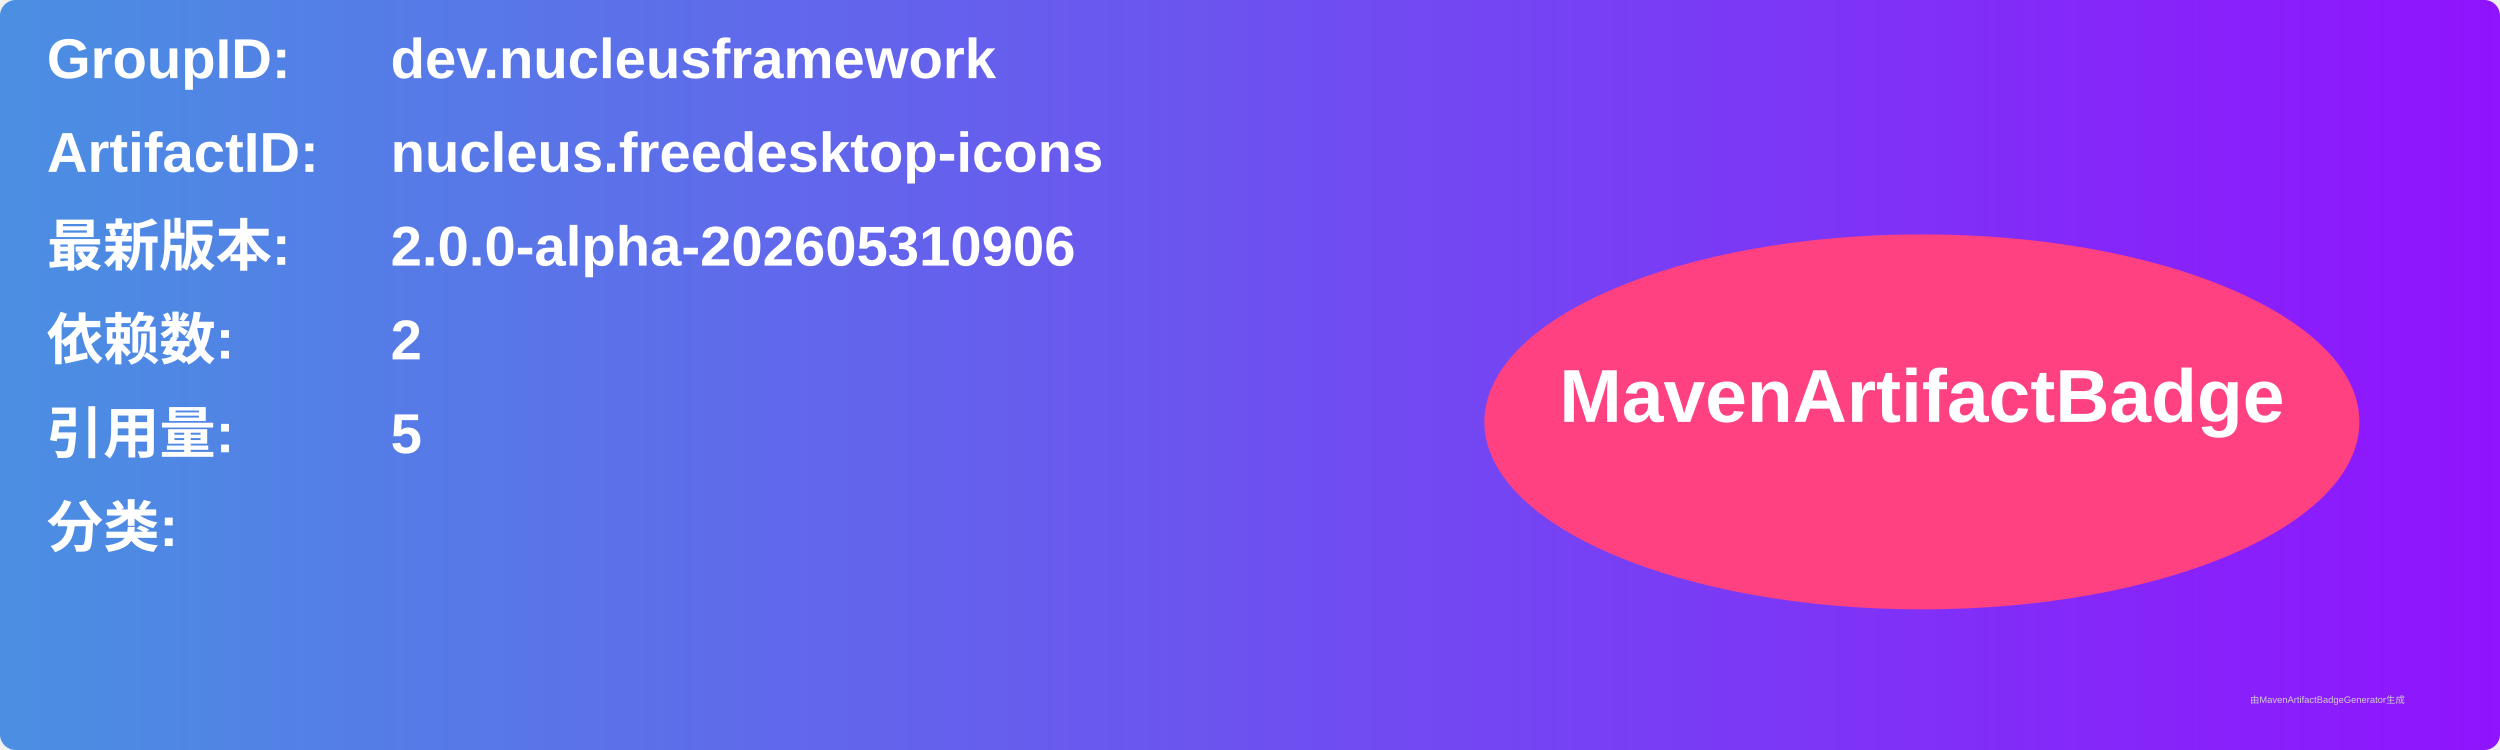
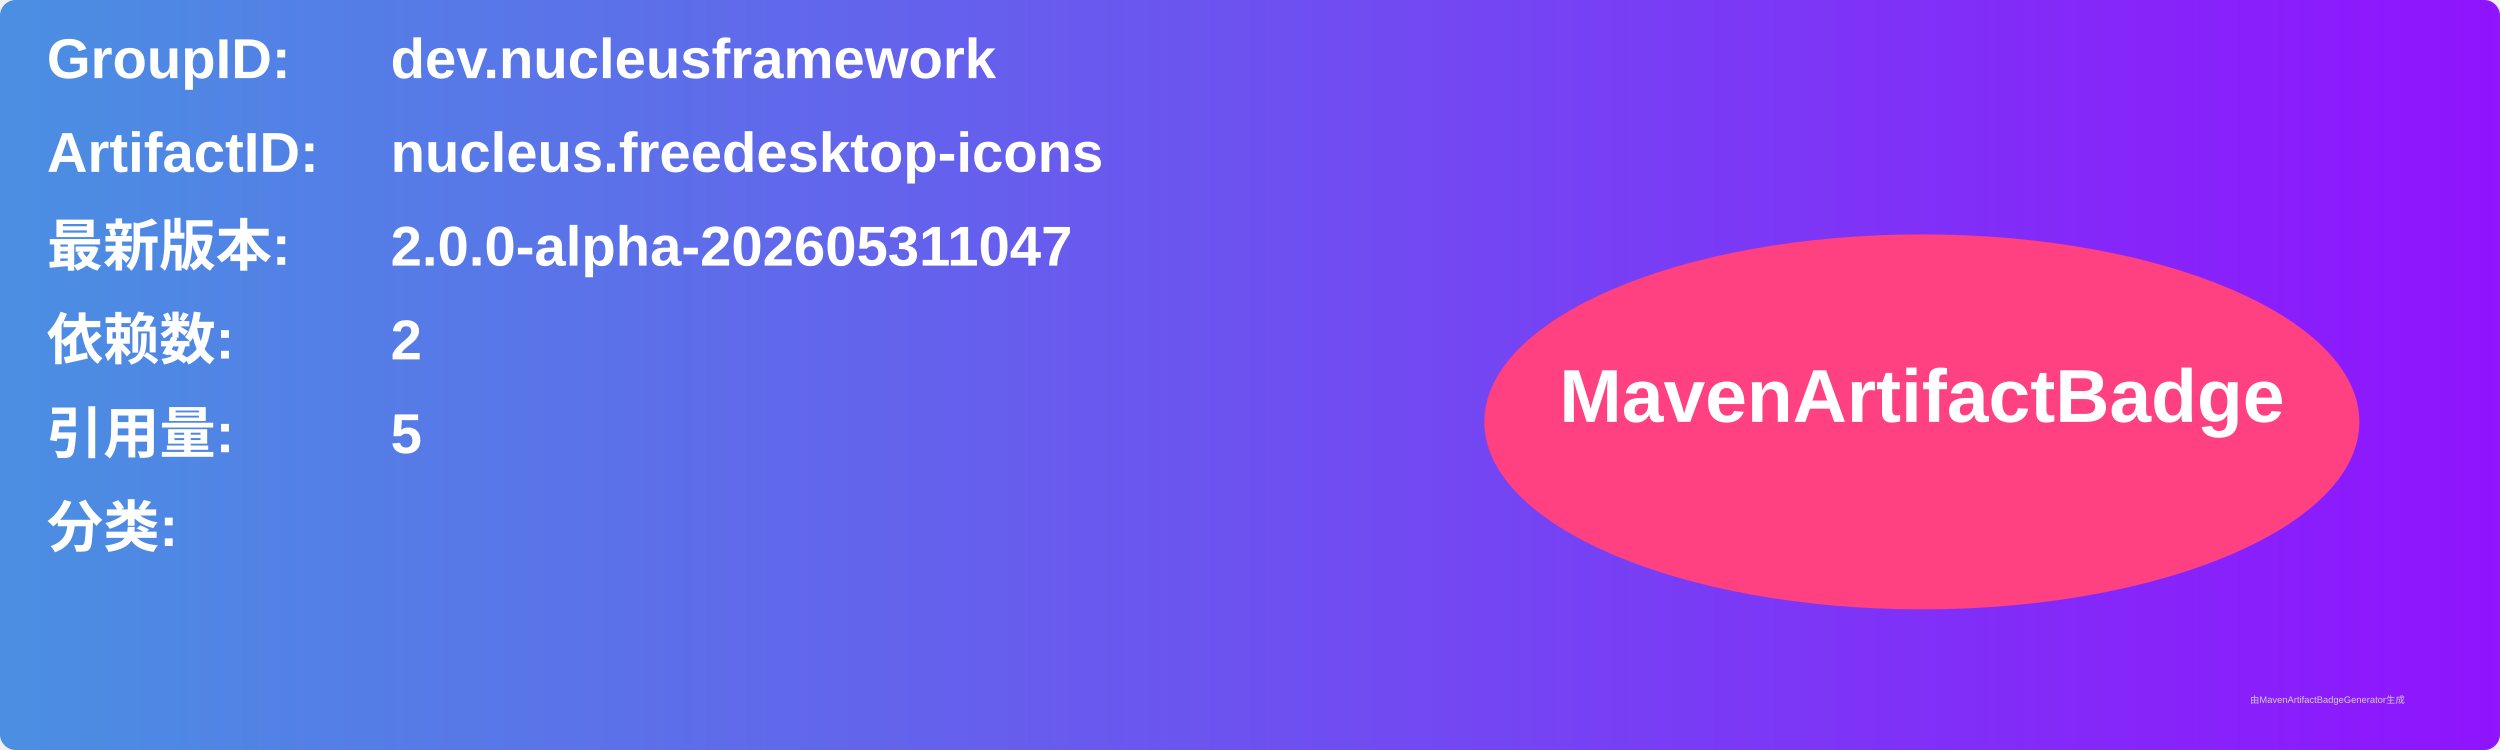
<svg xmlns="http://www.w3.org/2000/svg" width="800" height="240" viewBox="0 0 800 240">
  <linearGradient id="grad" x1="0%" y1="0%" x2="100%" y2="0%">
    <stop offset="0%" stop-color="#4a90e2" />
    <stop offset="100%" stop-color="#9013fe" />
  </linearGradient>
  <rect width="100%" height="100%" rx="5" ry="5" fill="url(#grad)" />
  <g transform="translate(15, 15)">
    <text x="0" y="10" font-family="Arial" font-size="18" fill="white" font-weight="bold" width="260">GroupID:</text>
    <text x="110" y="10" font-family="Arial" font-size="18" fill="white" font-weight="bold" width="460">dev.nucleusframework</text>
    <text x="0" y="40" font-family="Arial" font-size="18" fill="white" font-weight="bold" width="260">ArtifactID:</text>
    <text x="110" y="40" font-family="Arial" font-size="18" fill="white" font-weight="bold" width="460">nucleus.freedesktop-icons</text>
    <text x="0" y="70" font-family="Arial" font-size="18" fill="white" font-weight="bold">最新版本:</text>
    <text x="110" y="70" font-family="Arial" font-size="18" fill="white" font-weight="bold">
-       <tspan font-weight="bold">2.0.0-alpha-202605310906</tspan>
+       <tspan font-weight="bold">2.0.0-alpha-202605311047</tspan>
    </text>
    <text x="0" y="100" font-family="Arial" font-size="18" fill="white" font-weight="bold">依赖数: </text>
    <text x="110" y="100" font-family="Arial" font-size="18" fill="white">
      <tspan font-weight="bold">2</tspan>
    </text>
    <text x="0" y="130" font-family="Arial" font-size="18" fill="white" font-weight="bold">引用量: </text>
    <text x="110" y="130" font-family="Arial" font-size="18" fill="white">
      <tspan font-weight="bold">5</tspan>
    </text>
    <text x="0" y="160" font-family="Arial" font-size="18" fill="white" font-weight="bold">分类:</text>
    <text x="10" y="190" font-family="Arial" font-size="10" fill="white">
      <tspan font-weight="bold" />
    </text>
    <ellipse cx="600" cy="120" rx="140" ry="60" fill="#ff4081" />
    <text x="600" y="120" text-anchor="middle" font-family="Arial" font-size="24" fill="white" font-weight="bold">MavenArtifactBadge</text>
  </g>
  <text x="720" y="225" font-family="Arial" font-size="3" fill="#d0d0d0">由MavenArtifactBadgeGenerator生成</text>
</svg>
